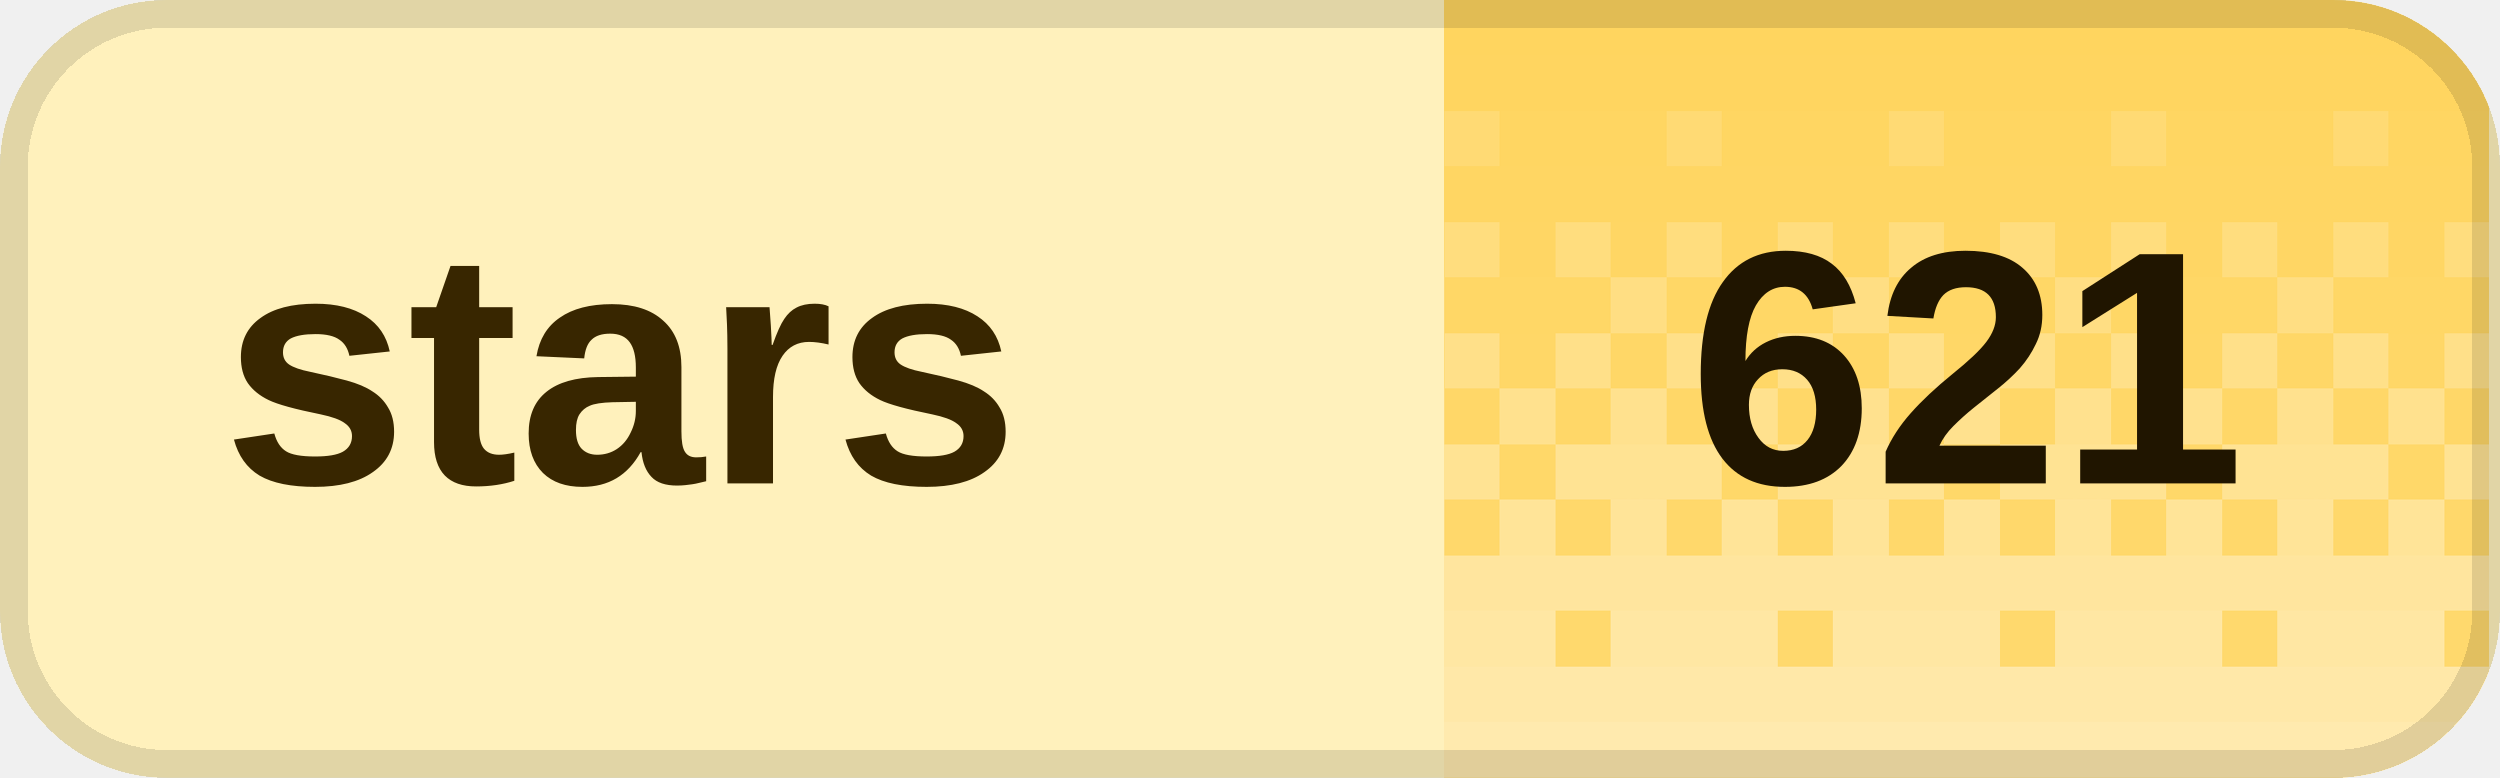
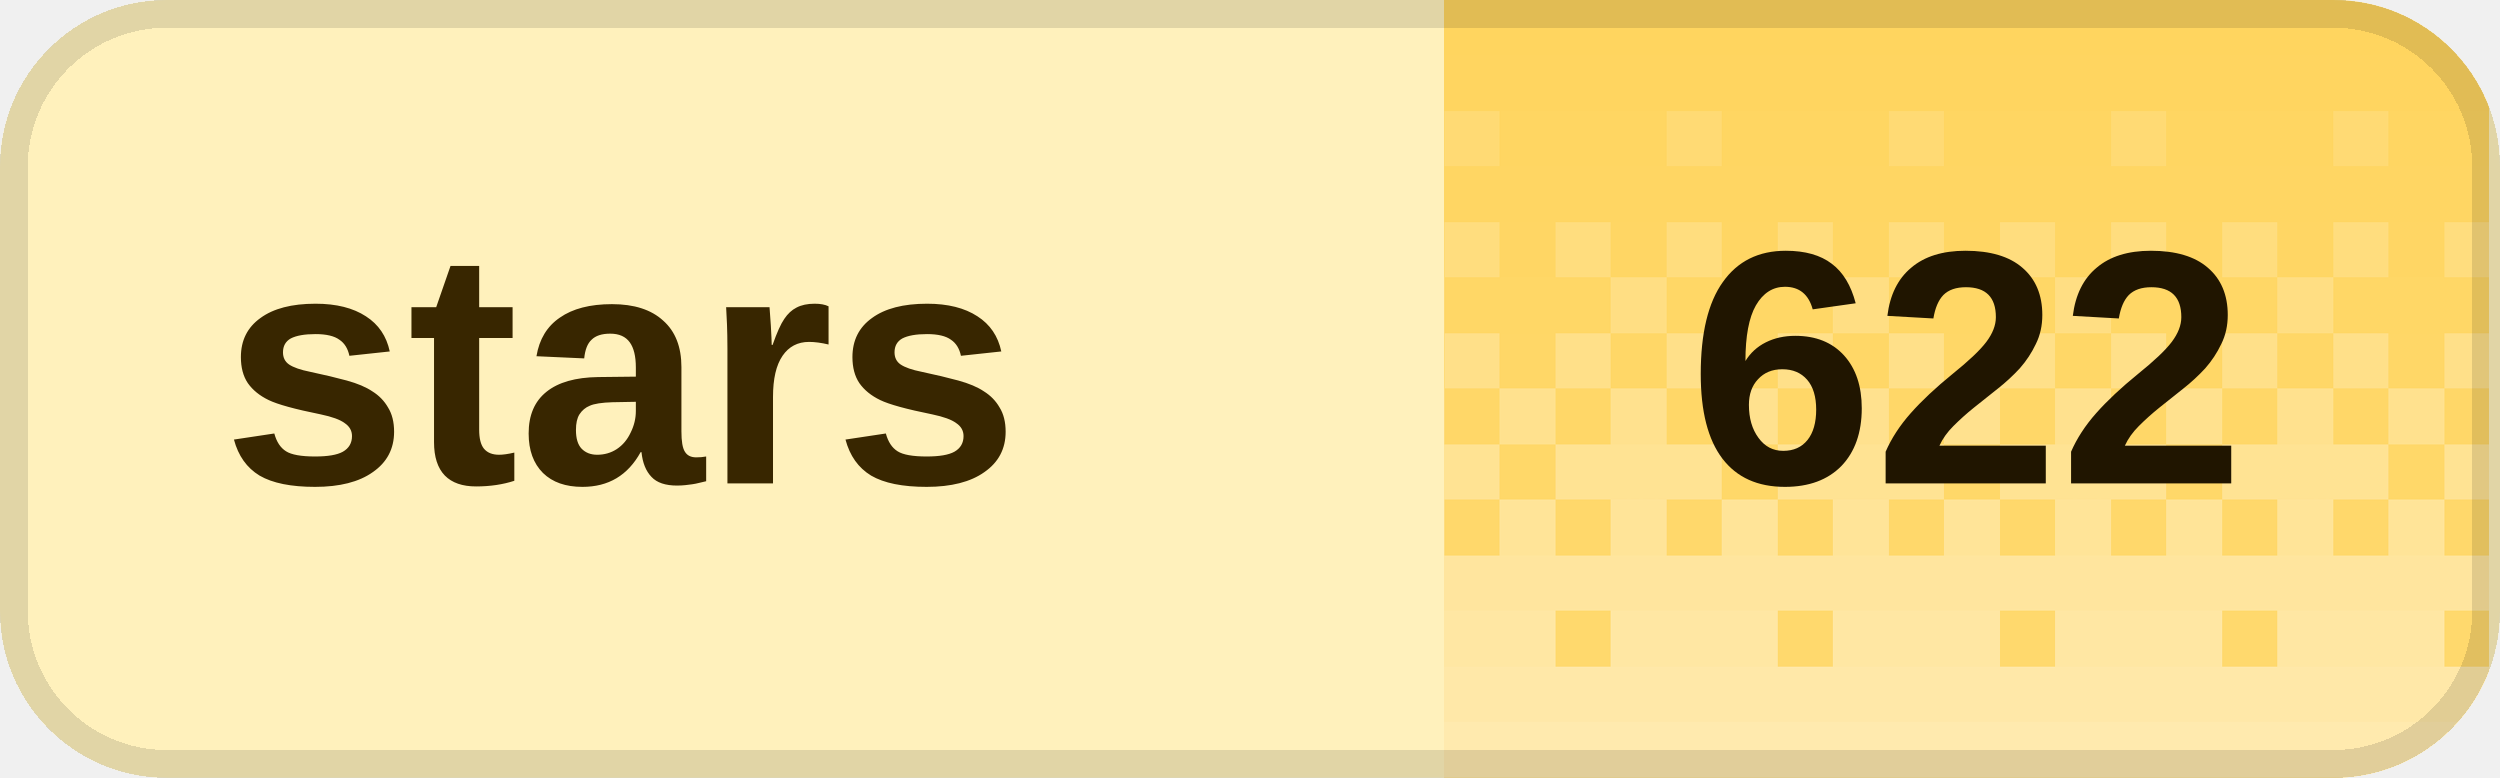
<svg xmlns="http://www.w3.org/2000/svg" width="90" height="28" viewBox="0 0 90 28" role="img" aria-labelledby="title desc" shape-rendering="crispEdges">
  <defs>
    <clipPath id="badge-clip">
      <rect width="90" height="28" rx="6" />
    </clipPath>
    <pattern id="dither" width="8" height="28" patternUnits="userSpaceOnUse">
      <rect x="0" y="0" width="2" height="2" fill="#fff" fill-opacity="0.020" />
      <rect x="2" y="0" width="2" height="2" fill="#fff" fill-opacity="0.020" />
      <rect x="4" y="0" width="2" height="2" fill="#fff" fill-opacity="0.020" />
      <rect x="6" y="0" width="2" height="2" fill="#fff" fill-opacity="0.020" />
      <rect x="0" y="2" width="2" height="2" fill="#fff" fill-opacity="0.028" />
      <rect x="2" y="2" width="2" height="2" fill="#fff" fill-opacity="0.028" />
      <rect x="4" y="2" width="2" height="2" fill="#fff" fill-opacity="0.028" />
      <rect x="6" y="2" width="2" height="2" fill="#fff" fill-opacity="0.028" />
      <rect x="0" y="4" width="2" height="2" fill="#fff" fill-opacity="0.036" />
      <rect x="2" y="4" width="2" height="2" fill="#fff" fill-opacity="0.036" />
      <rect x="4" y="4" width="2" height="2" fill="#fff" fill-opacity="0.145" />
      <rect x="6" y="4" width="2" height="2" fill="#fff" fill-opacity="0.036" />
      <rect x="0" y="6" width="2" height="2" fill="#fff" fill-opacity="0.044" />
      <rect x="2" y="6" width="2" height="2" fill="#fff" fill-opacity="0.044" />
      <rect x="4" y="6" width="2" height="2" fill="#fff" fill-opacity="0.044" />
      <rect x="6" y="6" width="2" height="2" fill="#fff" fill-opacity="0.044" />
      <rect x="0" y="8" width="2" height="2" fill="#fff" fill-opacity="0.209" />
      <rect x="2" y="8" width="2" height="2" fill="#fff" fill-opacity="0.052" />
      <rect x="4" y="8" width="2" height="2" fill="#fff" fill-opacity="0.209" />
      <rect x="6" y="8" width="2" height="2" fill="#fff" fill-opacity="0.052" />
      <rect x="0" y="10" width="2" height="2" fill="#fff" fill-opacity="0.060" />
      <rect x="2" y="10" width="2" height="2" fill="#fff" fill-opacity="0.242" />
      <rect x="4" y="10" width="2" height="2" fill="#fff" fill-opacity="0.060" />
      <rect x="6" y="10" width="2" height="2" fill="#fff" fill-opacity="0.060" />
      <rect x="0" y="12" width="2" height="2" fill="#fff" fill-opacity="0.274" />
      <rect x="2" y="12" width="2" height="2" fill="#fff" fill-opacity="0.068" />
      <rect x="4" y="12" width="2" height="2" fill="#fff" fill-opacity="0.274" />
      <rect x="6" y="12" width="2" height="2" fill="#fff" fill-opacity="0.068" />
      <rect x="0" y="14" width="2" height="2" fill="#fff" fill-opacity="0.077" />
      <rect x="2" y="14" width="2" height="2" fill="#fff" fill-opacity="0.306" />
      <rect x="4" y="14" width="2" height="2" fill="#fff" fill-opacity="0.077" />
      <rect x="6" y="14" width="2" height="2" fill="#fff" fill-opacity="0.306" />
      <rect x="0" y="16" width="2" height="2" fill="#fff" fill-opacity="0.338" />
      <rect x="2" y="16" width="2" height="2" fill="#fff" fill-opacity="0.338" />
      <rect x="4" y="16" width="2" height="2" fill="#fff" fill-opacity="0.338" />
      <rect x="6" y="16" width="2" height="2" fill="#fff" fill-opacity="0.085" />
      <rect x="0" y="18" width="2" height="2" fill="#fff" fill-opacity="0.093" />
      <rect x="2" y="18" width="2" height="2" fill="#fff" fill-opacity="0.371" />
      <rect x="4" y="18" width="2" height="2" fill="#fff" fill-opacity="0.093" />
      <rect x="6" y="18" width="2" height="2" fill="#fff" fill-opacity="0.371" />
      <rect x="0" y="20" width="2" height="2" fill="#fff" fill-opacity="0.403" />
      <rect x="2" y="20" width="2" height="2" fill="#fff" fill-opacity="0.403" />
      <rect x="4" y="20" width="2" height="2" fill="#fff" fill-opacity="0.403" />
      <rect x="6" y="20" width="2" height="2" fill="#fff" fill-opacity="0.403" />
      <rect x="0" y="22" width="2" height="2" fill="#fff" fill-opacity="0.109" />
      <rect x="2" y="22" width="2" height="2" fill="#fff" fill-opacity="0.435" />
      <rect x="4" y="22" width="2" height="2" fill="#fff" fill-opacity="0.435" />
      <rect x="6" y="22" width="2" height="2" fill="#fff" fill-opacity="0.435" />
      <rect x="0" y="24" width="2" height="2" fill="#fff" fill-opacity="0.468" />
      <rect x="2" y="24" width="2" height="2" fill="#fff" fill-opacity="0.468" />
      <rect x="4" y="24" width="2" height="2" fill="#fff" fill-opacity="0.468" />
      <rect x="6" y="24" width="2" height="2" fill="#fff" fill-opacity="0.468" />
      <rect x="0" y="26" width="2" height="2" fill="#fff" fill-opacity="0.500" />
      <rect x="2" y="26" width="2" height="2" fill="#fff" fill-opacity="0.500" />
      <rect x="4" y="26" width="2" height="2" fill="#fff" fill-opacity="0.500" />
      <rect x="6" y="26" width="2" height="2" fill="#fff" fill-opacity="0.500" />
    </pattern>
  </defs>
  <g clip-path="url(#badge-clip)">
    <rect width="90" height="28" fill="#fff1bc" />
    <rect x="52" width="37.6" height="28" fill="#ffd45c" />
    <rect x="52" width="37.6" height="28" fill="url(#dither)" />
  </g>
  <rect x="0.5" y="0.5" width="89" height="27" rx="5.5" fill="none" stroke="#000" stroke-opacity="0.12" />
  <g fill="#382600" font-family="Geist,Arial,sans-serif" font-size="12" font-weight="600" dominant-baseline="middle">
    <text x="8" y="14">stars</text>
  </g>
-   <text x="70.8" y="14" fill="#201500" font-family="Geist,Arial,sans-serif" font-size="12" font-weight="700" text-anchor="middle" dominant-baseline="middle">621</text>
+   <text x="70.8" y="14" fill="#201500" font-family="Geist,Arial,sans-serif" font-size="12" font-weight="700" text-anchor="middle" dominant-baseline="middle">622</text>
</svg>
